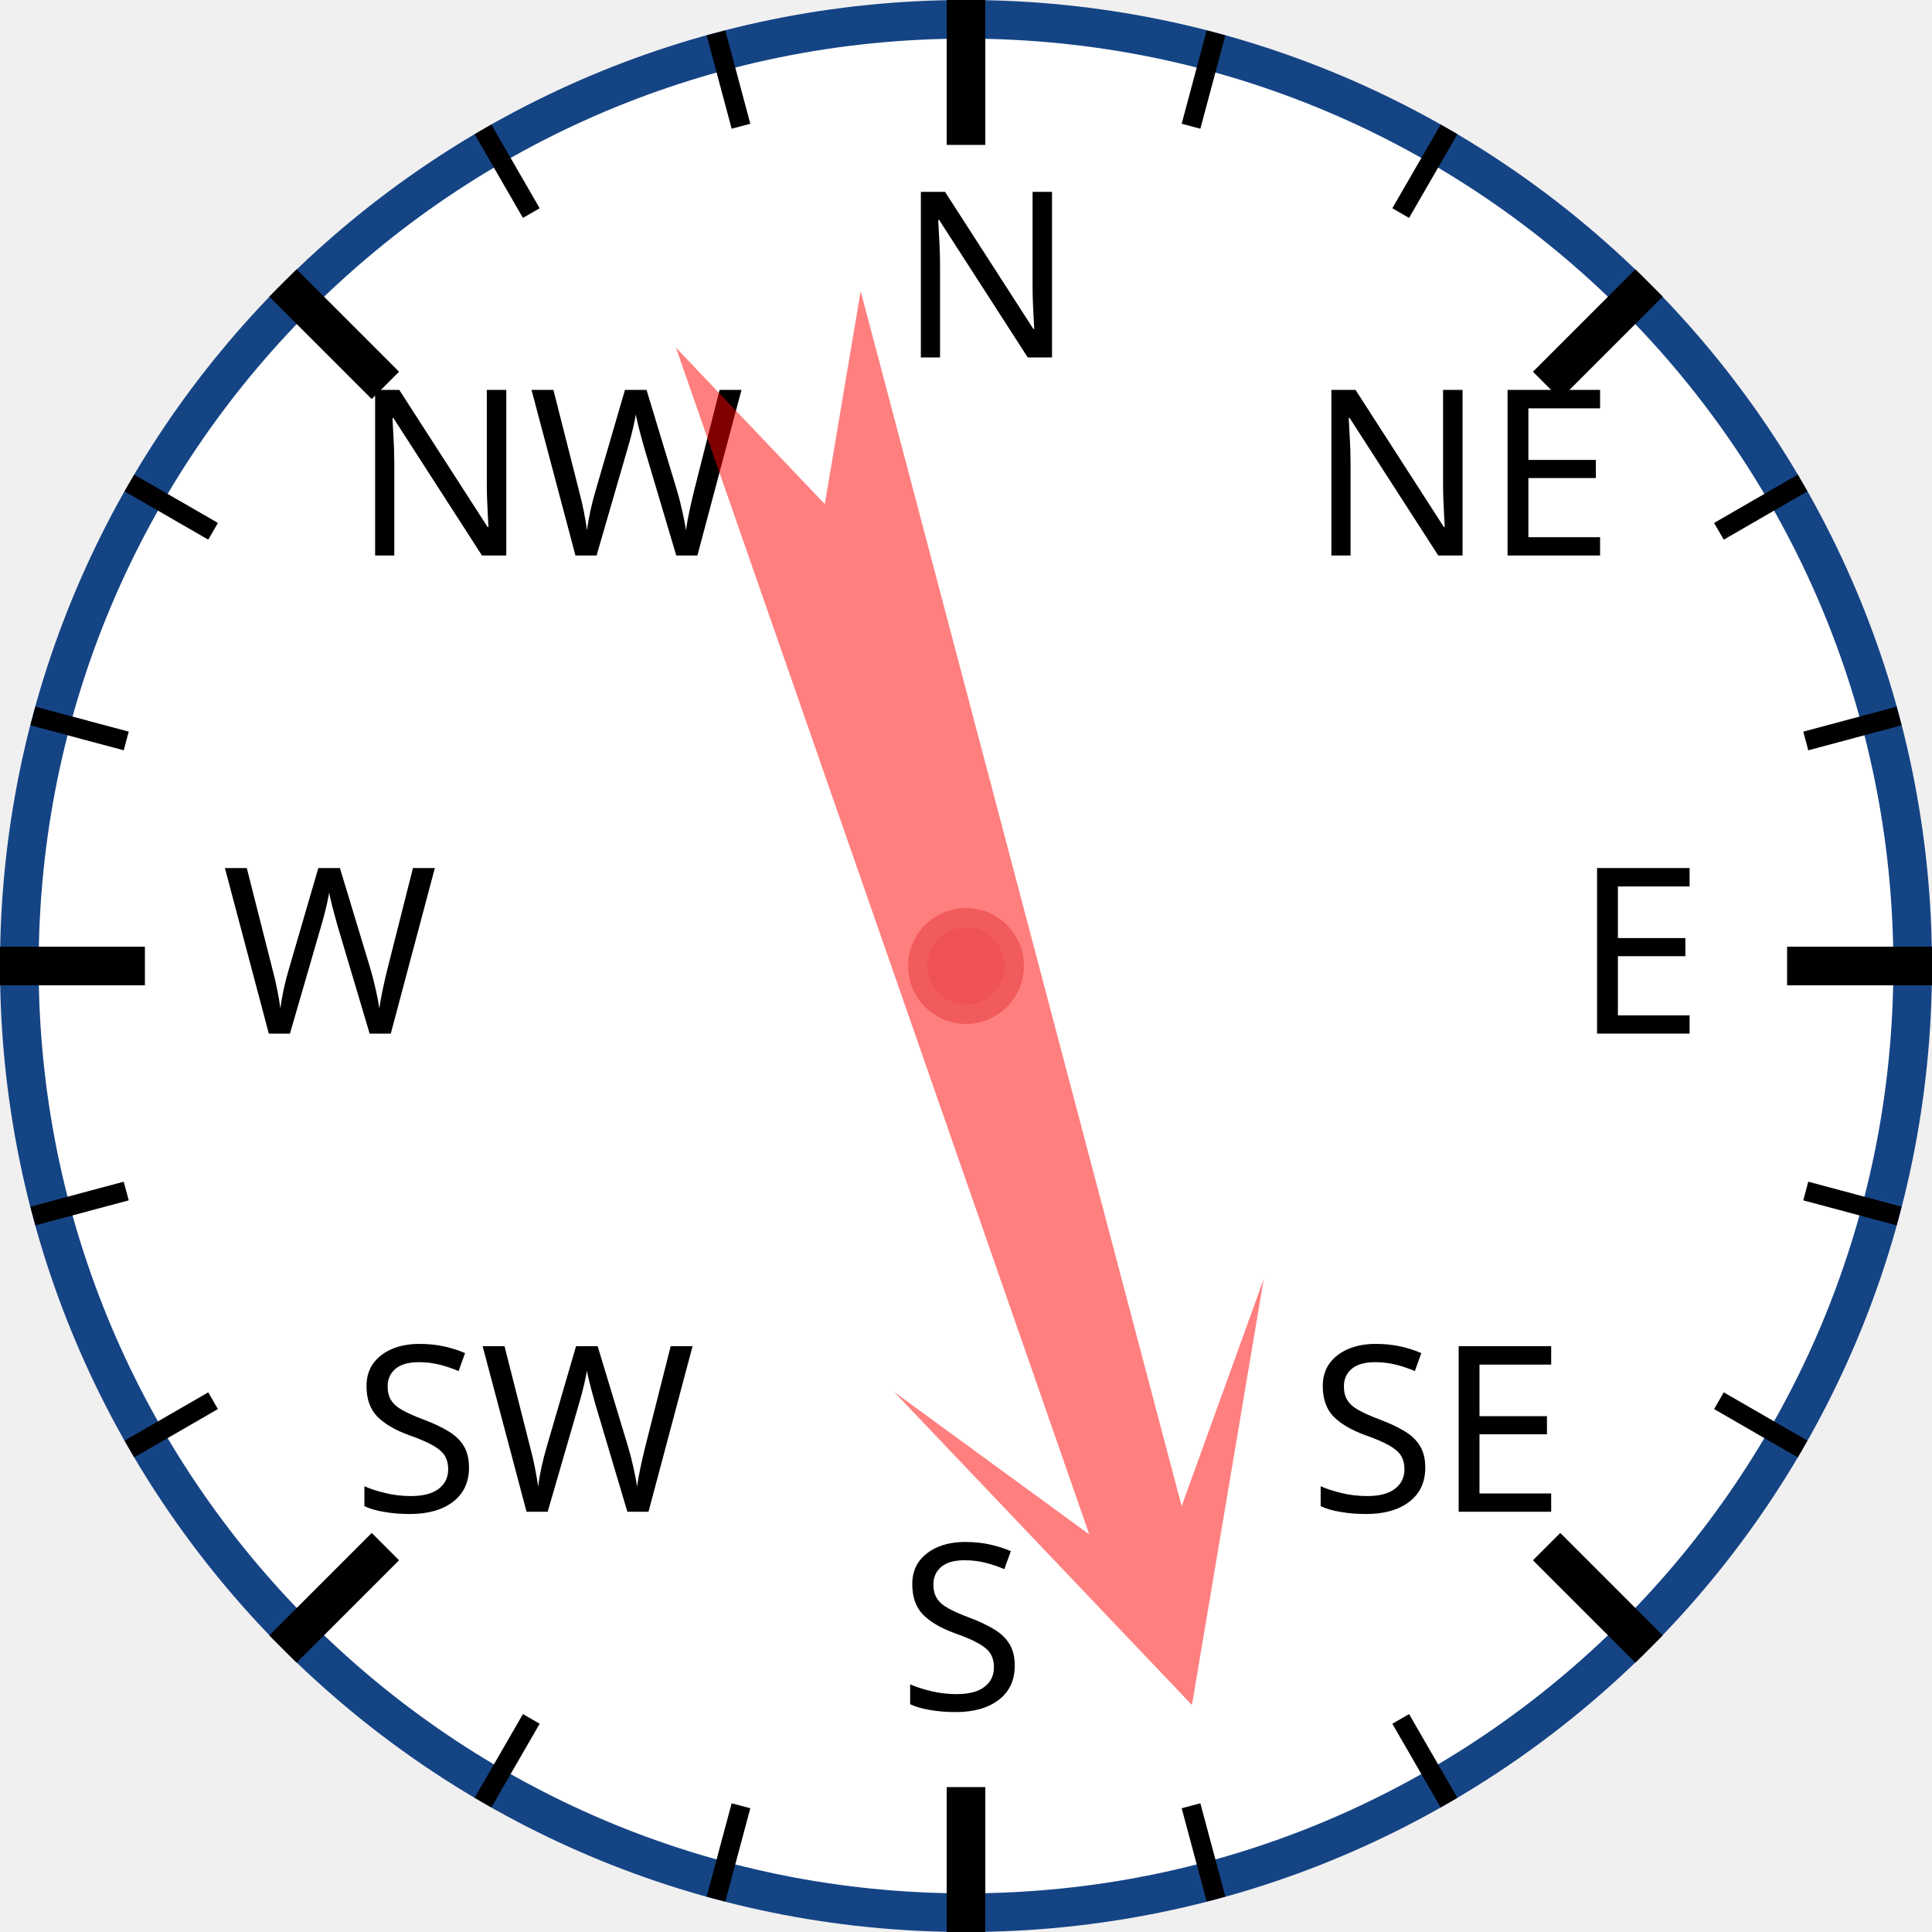
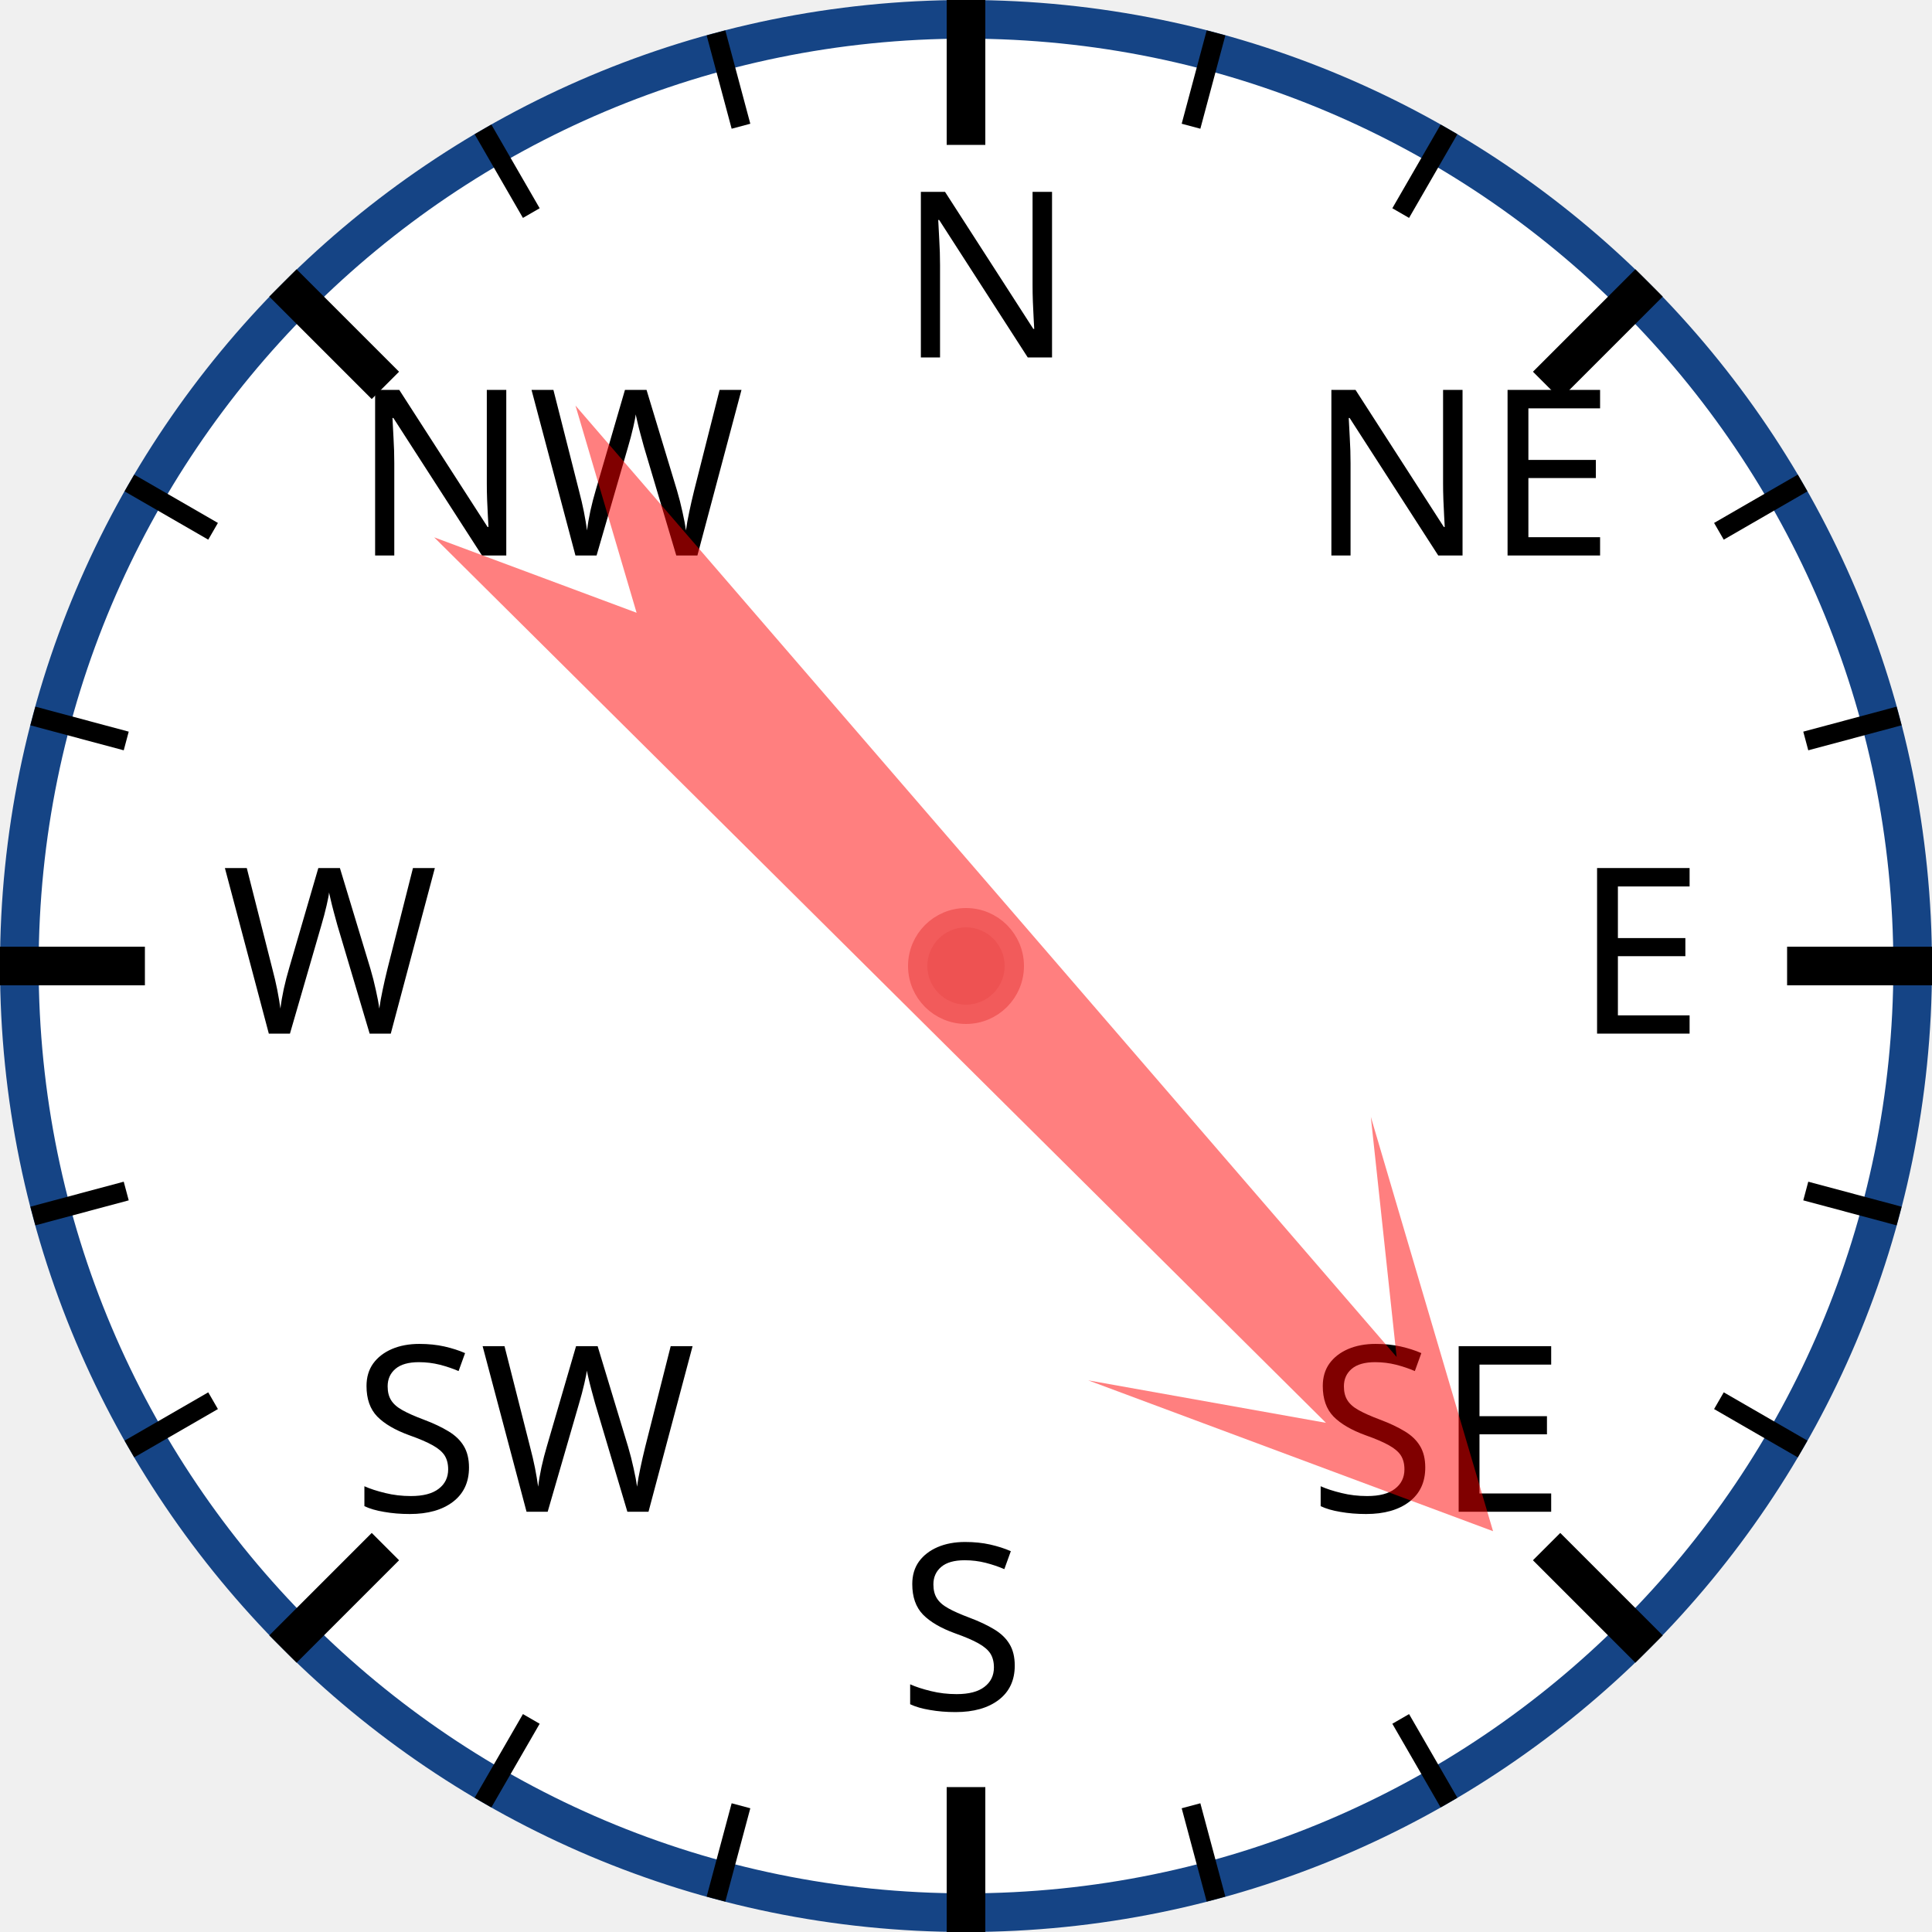
<svg xmlns="http://www.w3.org/2000/svg" width="120px" height="120px" viewBox="0 0 200 200">
  <circle cx="100" cy="100" r="98" style="fill: white; stroke: #154485; stroke-width: 4;" />
  <text x="93.0" y="37.0" style="font-family: sans-serif; font-size: 18pt;">N</text>
  <line x1="100.0" y1="0.0" x2="100.0" y2="15.0" style="stroke: black; stroke-width: 4;" />
  <line x1="74.118" y1="3.407" x2="76.706" y2="13.067" style="stroke: black; stroke-width: 2;" />
  <line x1="50" y1="13.397" x2="55" y2="22.058" style="stroke: black; stroke-width: 2;" />
  <text x="36.503" y="57.503" style="font-family: sans-serif; font-size: 18pt;">NW</text>
  <line x1="29.289" y1="29.289" x2="39.896" y2="39.896" style="stroke: black; stroke-width: 4;" />
  <line x1="13.397" y1="50" x2="22.058" y2="55" style="stroke: black; stroke-width: 2;" />
  <line x1="3.407" y1="74.118" x2="13.067" y2="76.706" style="stroke: black; stroke-width: 2;" />
  <text x="23.0" y="107.0" style="font-family: sans-serif; font-size: 18pt;">W</text>
  <line x1="0.0" y1="100.0" x2="15.0" y2="100.0" style="stroke: black; stroke-width: 4;" />
  <line x1="3.407" y1="125.882" x2="13.067" y2="123.294" style="stroke: black; stroke-width: 2;" />
  <line x1="13.397" y1="150" x2="22.058" y2="145" style="stroke: black; stroke-width: 2;" />
  <text x="36.503" y="156.497" style="font-family: sans-serif; font-size: 18pt;">SW</text>
  <line x1="29.289" y1="170.711" x2="39.896" y2="160.104" style="stroke: black; stroke-width: 4;" />
  <line x1="50" y1="186.603" x2="55" y2="177.942" style="stroke: black; stroke-width: 2;" />
  <line x1="74.118" y1="196.593" x2="76.706" y2="186.933" style="stroke: black; stroke-width: 2;" />
  <text x="93" y="177.0" style="font-family: sans-serif; font-size: 18pt;">S</text>
  <line x1="100" y1="200.0" x2="100" y2="185.0" style="stroke: black; stroke-width: 4;" />
  <line x1="125.882" y1="196.593" x2="123.294" y2="186.933" style="stroke: black; stroke-width: 2;" />
  <line x1="150.0" y1="186.603" x2="145.0" y2="177.942" style="stroke: black; stroke-width: 2;" />
  <text x="135.497" y="156.497" style="font-family: sans-serif; font-size: 18pt;">SE</text>
  <line x1="170.711" y1="170.711" x2="160.104" y2="160.104" style="stroke: black; stroke-width: 4;" />
  <line x1="186.603" y1="150" x2="177.942" y2="145" style="stroke: black; stroke-width: 2;" />
  <line x1="196.593" y1="125.882" x2="186.933" y2="123.294" style="stroke: black; stroke-width: 2;" />
  <text x="163.0" y="107" style="font-family: sans-serif; font-size: 18pt;">E</text>
  <line x1="200.0" y1="100" x2="185.0" y2="100" style="stroke: black; stroke-width: 4;" />
  <line x1="196.593" y1="74.118" x2="186.933" y2="76.706" style="stroke: black; stroke-width: 2;" />
  <line x1="186.603" y1="50" x2="177.942" y2="55" style="stroke: black; stroke-width: 2;" />
  <text x="135.497" y="57.503" style="font-family: sans-serif; font-size: 18pt;">NE</text>
  <line x1="170.711" y1="29.289" x2="160.104" y2="39.896" style="stroke: black; stroke-width: 4;" />
  <line x1="150" y1="13.397" x2="145" y2="22.058" style="stroke: black; stroke-width: 2;" />
  <line x1="125.882" y1="3.407" x2="123.294" y2="13.067" style="stroke: black; stroke-width: 2;" />
-   <polygon points="100 20 120 60 105 40 110 170 100 150 90 170 95 40 80 60" style="fill: red; fill-opacity: 0.5;" transform="rotate(163,100,100)" />
+   <polygon points="100 20 120 60 105 40 110 170 100 150 90 170 95 40 80 60" style="fill: red; fill-opacity: 0.5;" transform="rotate(137,100,100)" />
  <circle cx="100" cy="100" r="5" style="fill: #EE5252; stroke: #F25B5B; stroke-width: 2;" />
</svg>
